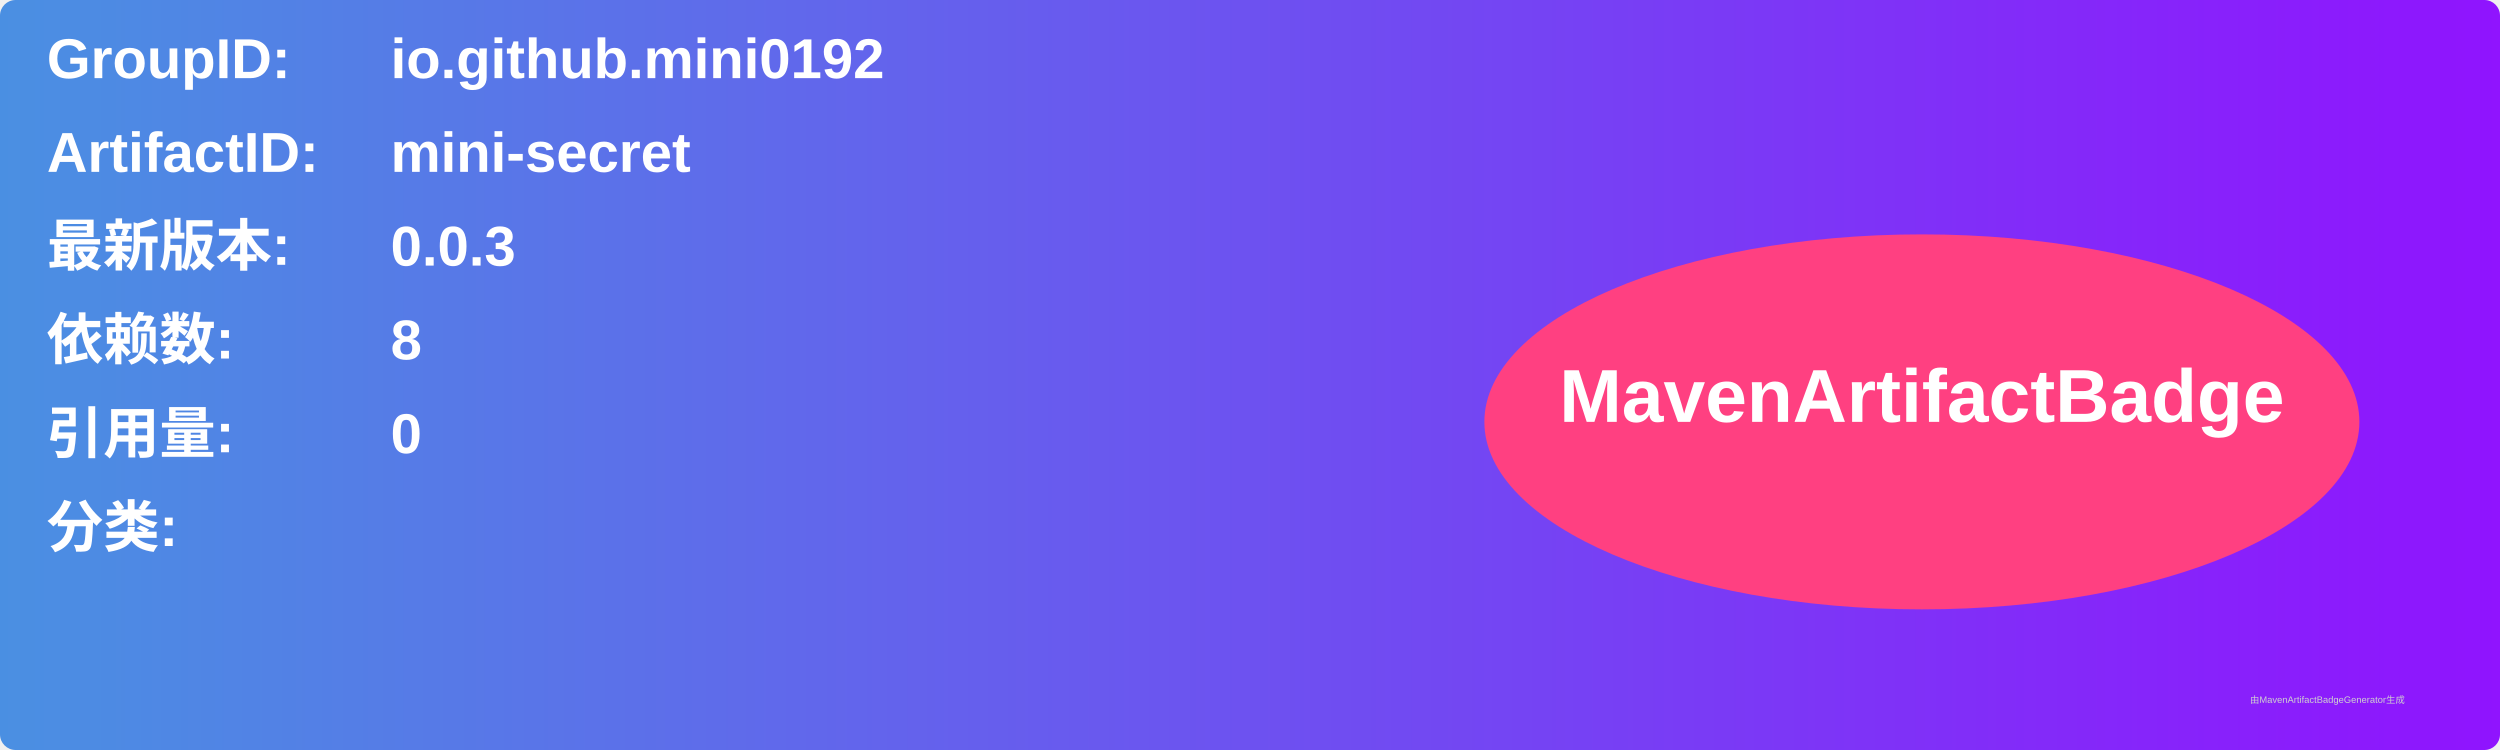
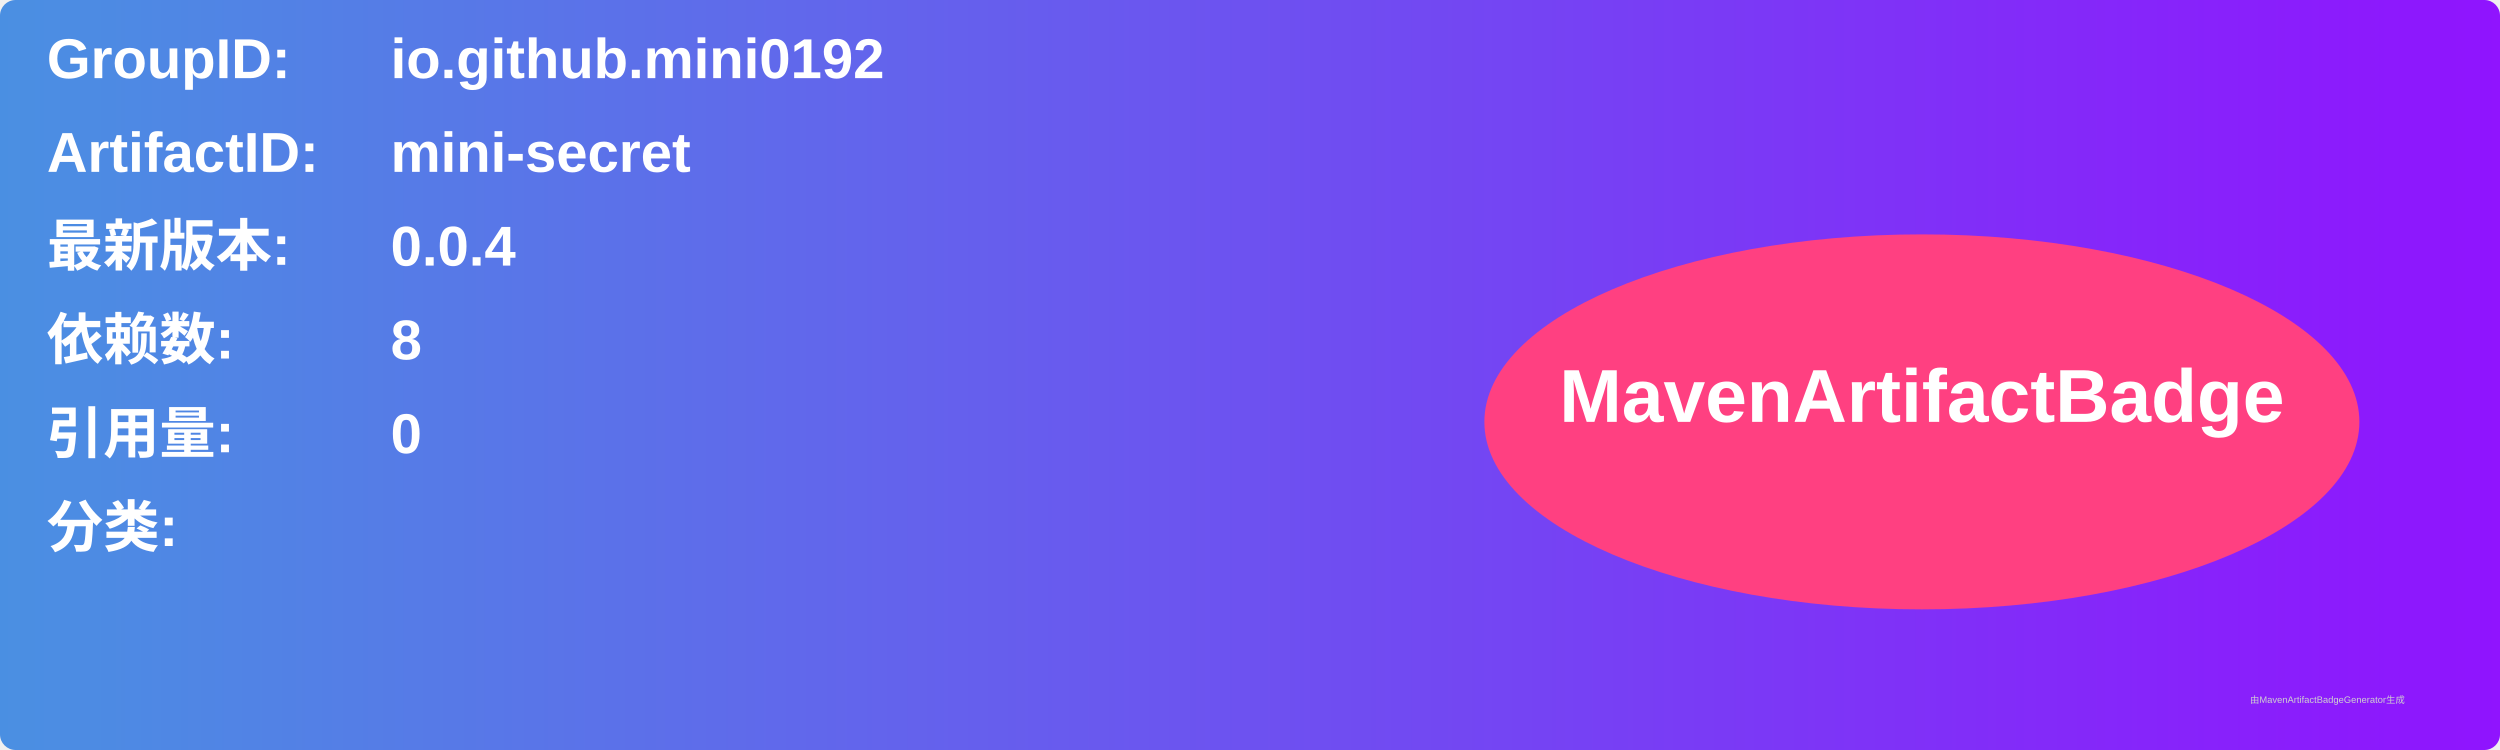
<svg xmlns="http://www.w3.org/2000/svg" width="800" height="240" viewBox="0 0 800 240">
  <linearGradient id="grad" x1="0%" y1="0%" x2="100%" y2="0%">
    <stop offset="0%" stop-color="#4a90e2" />
    <stop offset="100%" stop-color="#9013fe" />
  </linearGradient>
  <rect width="100%" height="100%" rx="5" ry="5" fill="url(#grad)" />
  <g transform="translate(15, 15)">
    <text x="0" y="10" font-family="Arial" font-size="18" fill="white" font-weight="bold" width="260">GroupID:</text>
    <text x="110" y="10" font-family="Arial" font-size="18" fill="white" font-weight="bold" width="460">io.github.mini0192</text>
    <text x="0" y="40" font-family="Arial" font-size="18" fill="white" font-weight="bold" width="260">ArtifactID:</text>
    <text x="110" y="40" font-family="Arial" font-size="18" fill="white" font-weight="bold" width="460">mini-secret</text>
    <text x="0" y="70" font-family="Arial" font-size="18" fill="white" font-weight="bold">最新版本:</text>
    <text x="110" y="70" font-family="Arial" font-size="18" fill="white" font-weight="bold">
-       <tspan font-weight="bold">0.0.3</tspan>
+       <tspan font-weight="bold">0.0.4</tspan>
    </text>
    <text x="0" y="100" font-family="Arial" font-size="18" fill="white" font-weight="bold">依赖数: </text>
    <text x="110" y="100" font-family="Arial" font-size="18" fill="white">
      <tspan font-weight="bold">8</tspan>
    </text>
    <text x="0" y="130" font-family="Arial" font-size="18" fill="white" font-weight="bold">引用量: </text>
    <text x="110" y="130" font-family="Arial" font-size="18" fill="white">
      <tspan font-weight="bold">0</tspan>
    </text>
    <text x="0" y="160" font-family="Arial" font-size="18" fill="white" font-weight="bold">分类:</text>
    <text x="10" y="190" font-family="Arial" font-size="10" fill="white">
      <tspan font-weight="bold" />
    </text>
    <ellipse cx="600" cy="120" rx="140" ry="60" fill="#ff4081" />
    <text x="600" y="120" text-anchor="middle" font-family="Arial" font-size="24" fill="white" font-weight="bold">MavenArtifactBadge</text>
  </g>
  <text x="720" y="225" font-family="Arial" font-size="3" fill="#d0d0d0">由MavenArtifactBadgeGenerator生成</text>
</svg>
